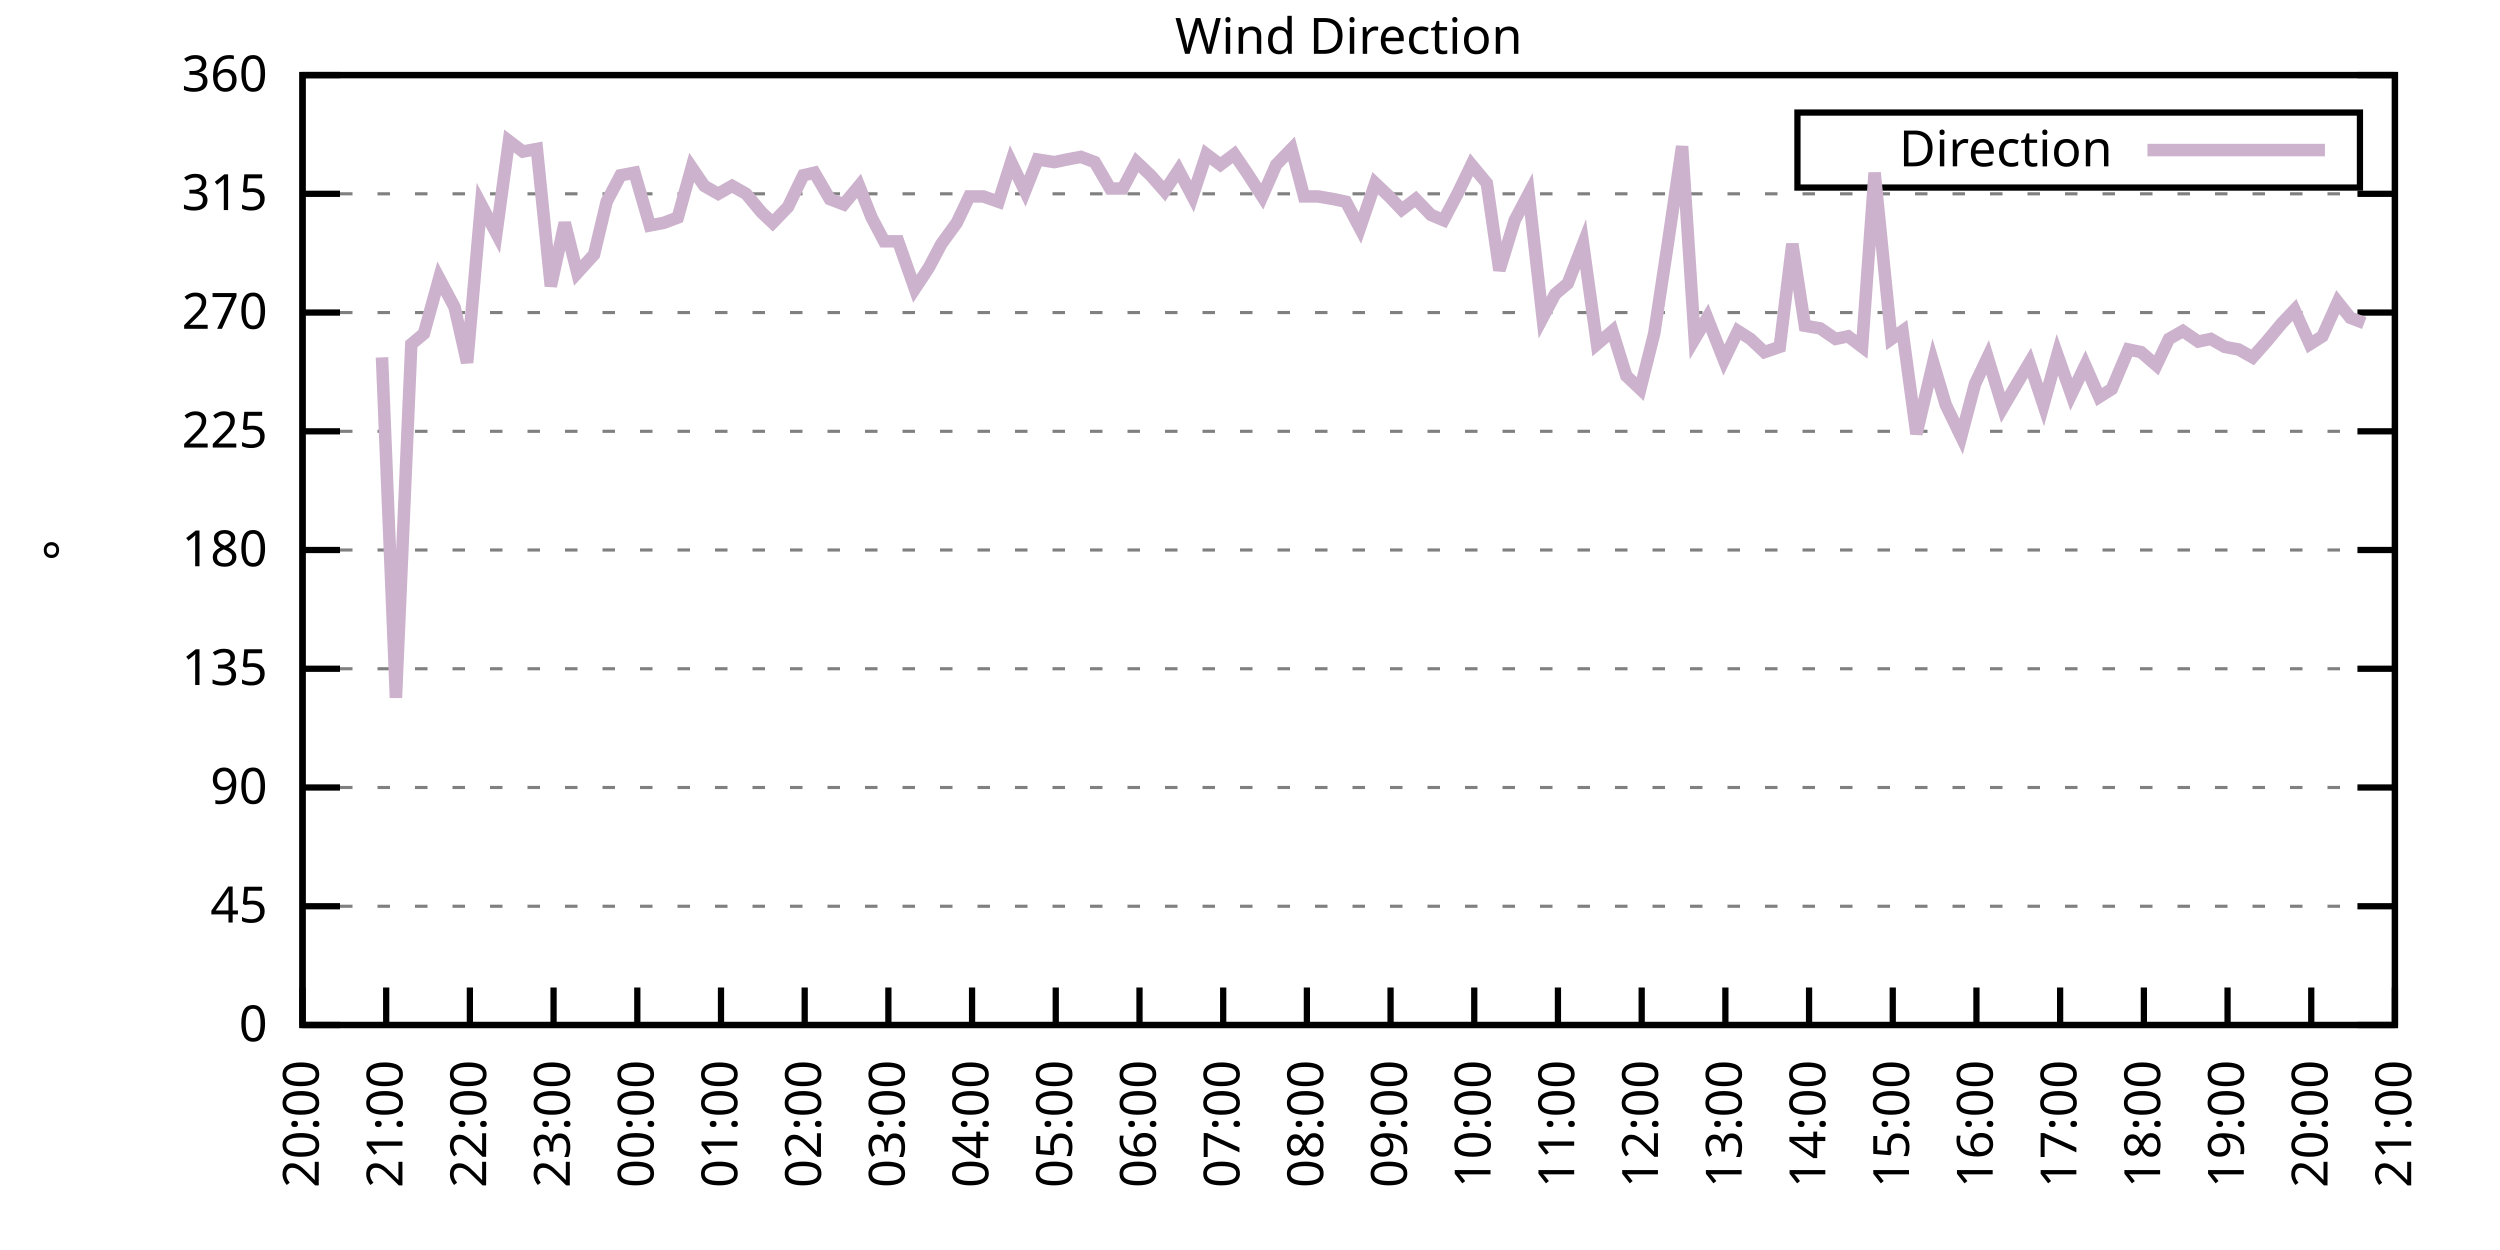
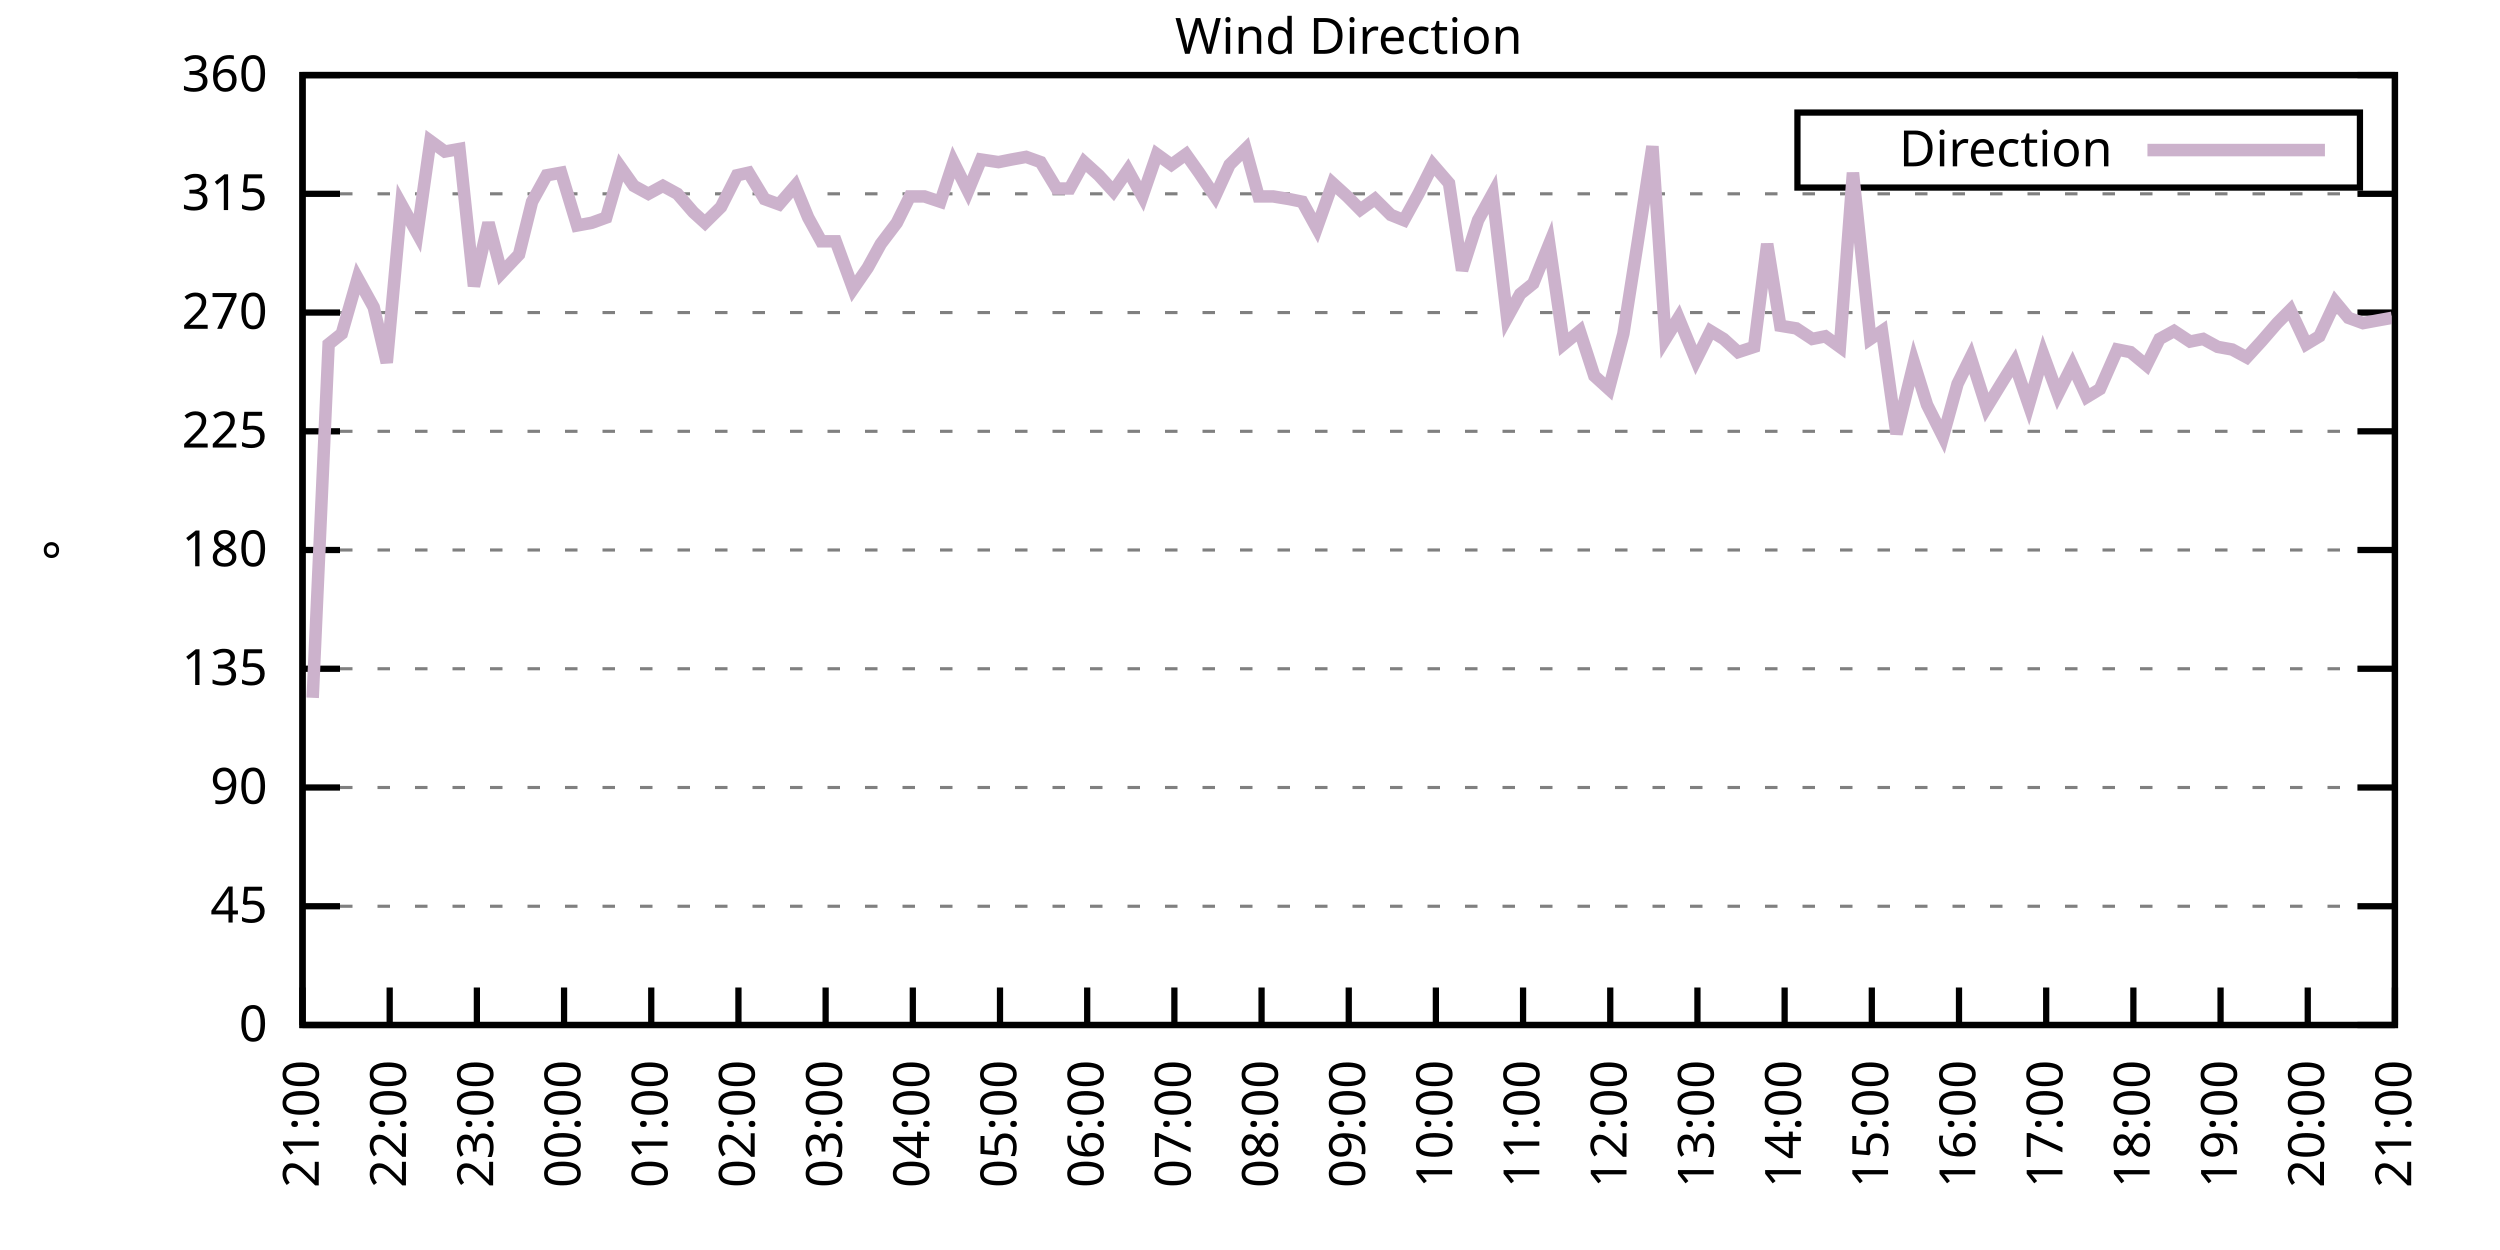
<svg xmlns="http://www.w3.org/2000/svg" xmlns:xlink="http://www.w3.org/1999/xlink" width="400" height="200" viewBox="0 0 400 200">
  <g id="gnuplot_canvas">
    <rect x="0" y="0" width="400" height="200" fill="none" />
    <defs>
      <circle id="gpDot" r="0.5" stroke-width="0.5" stroke="currentColor" />
      <path id="gpPt0" stroke-width="0.333" stroke="currentColor" d="M-1,0 h2 M0,-1 v2" />
      <path id="gpPt1" stroke-width="0.333" stroke="currentColor" d="M-1,-1 L1,1 M1,-1 L-1,1" />
      <path id="gpPt2" stroke-width="0.333" stroke="currentColor" d="M-1,0 L1,0 M0,-1 L0,1 M-1,-1 L1,1 M-1,1 L1,-1" />
      <rect id="gpPt3" stroke-width="0.333" stroke="currentColor" x="-1" y="-1" width="2" height="2" />
      <rect id="gpPt4" stroke-width="0.333" stroke="currentColor" fill="currentColor" x="-1" y="-1" width="2" height="2" />
      <circle id="gpPt5" stroke-width="0.333" stroke="currentColor" cx="0" cy="0" r="1" />
      <use xlink:href="#gpPt5" id="gpPt6" fill="currentColor" stroke="none" />
      <path id="gpPt7" stroke-width="0.333" stroke="currentColor" d="M0,-1.33 L-1.33,0.67 L1.33,0.67 z" />
      <use xlink:href="#gpPt7" id="gpPt8" fill="currentColor" stroke="none" />
      <use xlink:href="#gpPt7" id="gpPt9" stroke="currentColor" transform="rotate(180)" />
      <use xlink:href="#gpPt9" id="gpPt10" fill="currentColor" stroke="none" />
      <use xlink:href="#gpPt3" id="gpPt11" stroke="currentColor" transform="rotate(45)" />
      <use xlink:href="#gpPt11" id="gpPt12" fill="currentColor" stroke="none" />
      <path id="gpPt13" stroke-width="0.333" stroke="currentColor" d="M0,1.330 L1.265,0.411 L0.782,-1.067 L-0.782,-1.076 L-1.265,0.411 z" />
      <use xlink:href="#gpPt13" id="gpPt14" fill="currentColor" stroke="none" />
      <filter id="textbox" filterUnits="objectBoundingBox" x="0" y="0" height="1" width="1">
        <feFlood flood-color="white" flood-opacity="1" result="bgnd" />
        <feComposite in="SourceGraphic" in2="bgnd" operator="atop" />
      </filter>
      <filter id="greybox" filterUnits="objectBoundingBox" x="0" y="0" height="1" width="1">
        <feFlood flood-color="lightgrey" flood-opacity="1" result="grey" />
        <feComposite in="SourceGraphic" in2="grey" operator="atop" />
      </filter>
    </defs>
    <g fill="none" color="white" stroke="currentColor" stroke-width="1.00" stroke-linecap="butt" stroke-linejoin="miter">
</g>
    <g fill="none" color="black" stroke="currentColor" stroke-width="1.00" stroke-linecap="butt" stroke-linejoin="miter">
      <g stroke="none" shape-rendering="crispEdges">
        <polygon fill="rgb(255, 255, 255)" points="48.40,164.00 383.18,164.00 383.18,12.02 48.40,12.02 " />
      </g>
    </g>
    <g fill="none" color="black" stroke="currentColor" stroke-width="1.00" stroke-linecap="butt" stroke-linejoin="miter">
</g>
    <g fill="none" color="black" stroke="black" stroke-width="0.50" stroke-linecap="butt" stroke-linejoin="miter">
</g>
    <g fill="none" color="gray" stroke="currentColor" stroke-width="0.50" stroke-linecap="butt" stroke-linejoin="miter">
      <path stroke="gray" stroke-dasharray="2,4" class="gridline" d="M48.40,164.00 L383.19,164.00  " />
    </g>
    <g fill="none" color="gray" stroke="gray" stroke-width="1.00" stroke-linecap="butt" stroke-linejoin="miter">
</g>
    <g fill="none" color="black" stroke="currentColor" stroke-width="1.00" stroke-linecap="butt" stroke-linejoin="miter">
      <path stroke="black" d="M48.40,164.00 L54.40,164.00 M383.19,164.00 L377.19,164.00  " />
      <g transform="translate(42.80,166.60)" stroke="none" fill="black" font-family="Sans" font-size="8.00" text-anchor="end">
        <text>
          <tspan font-family="Sans"> 0</tspan>
        </text>
      </g>
    </g>
    <g fill="none" color="black" stroke="currentColor" stroke-width="1.00" stroke-linecap="butt" stroke-linejoin="miter">
</g>
    <g fill="none" color="black" stroke="black" stroke-width="0.50" stroke-linecap="butt" stroke-linejoin="miter">
</g>
    <g fill="none" color="gray" stroke="currentColor" stroke-width="0.50" stroke-linecap="butt" stroke-linejoin="miter">
      <path stroke="gray" stroke-dasharray="2,4" class="gridline" d="M48.40,145.00 L383.19,145.00  " />
    </g>
    <g fill="none" color="gray" stroke="gray" stroke-width="1.00" stroke-linecap="butt" stroke-linejoin="miter">
</g>
    <g fill="none" color="black" stroke="currentColor" stroke-width="1.00" stroke-linecap="butt" stroke-linejoin="miter">
      <path stroke="black" d="M48.40,145.00 L54.40,145.00 M383.19,145.00 L377.19,145.00  " />
      <g transform="translate(42.80,147.60)" stroke="none" fill="black" font-family="Sans" font-size="8.00" text-anchor="end">
        <text>
          <tspan font-family="Sans"> 45</tspan>
        </text>
      </g>
    </g>
    <g fill="none" color="black" stroke="currentColor" stroke-width="1.00" stroke-linecap="butt" stroke-linejoin="miter">
</g>
    <g fill="none" color="black" stroke="black" stroke-width="0.50" stroke-linecap="butt" stroke-linejoin="miter">
</g>
    <g fill="none" color="gray" stroke="currentColor" stroke-width="0.50" stroke-linecap="butt" stroke-linejoin="miter">
      <path stroke="gray" stroke-dasharray="2,4" class="gridline" d="M48.40,126.00 L383.19,126.00  " />
    </g>
    <g fill="none" color="gray" stroke="gray" stroke-width="1.00" stroke-linecap="butt" stroke-linejoin="miter">
</g>
    <g fill="none" color="black" stroke="currentColor" stroke-width="1.00" stroke-linecap="butt" stroke-linejoin="miter">
      <path stroke="black" d="M48.40,126.00 L54.40,126.00 M383.19,126.00 L377.19,126.00  " />
      <g transform="translate(42.80,128.60)" stroke="none" fill="black" font-family="Sans" font-size="8.00" text-anchor="end">
        <text>
          <tspan font-family="Sans"> 90</tspan>
        </text>
      </g>
    </g>
    <g fill="none" color="black" stroke="currentColor" stroke-width="1.00" stroke-linecap="butt" stroke-linejoin="miter">
</g>
    <g fill="none" color="black" stroke="black" stroke-width="0.50" stroke-linecap="butt" stroke-linejoin="miter">
</g>
    <g fill="none" color="gray" stroke="currentColor" stroke-width="0.50" stroke-linecap="butt" stroke-linejoin="miter">
      <path stroke="gray" stroke-dasharray="2,4" class="gridline" d="M48.40,107.00 L383.19,107.00  " />
    </g>
    <g fill="none" color="gray" stroke="gray" stroke-width="1.00" stroke-linecap="butt" stroke-linejoin="miter">
</g>
    <g fill="none" color="black" stroke="currentColor" stroke-width="1.00" stroke-linecap="butt" stroke-linejoin="miter">
      <path stroke="black" d="M48.40,107.00 L54.40,107.00 M383.19,107.00 L377.19,107.00  " />
      <g transform="translate(42.80,109.60)" stroke="none" fill="black" font-family="Sans" font-size="8.00" text-anchor="end">
        <text>
          <tspan font-family="Sans"> 135</tspan>
        </text>
      </g>
    </g>
    <g fill="none" color="black" stroke="currentColor" stroke-width="1.00" stroke-linecap="butt" stroke-linejoin="miter">
</g>
    <g fill="none" color="black" stroke="black" stroke-width="0.50" stroke-linecap="butt" stroke-linejoin="miter">
</g>
    <g fill="none" color="gray" stroke="currentColor" stroke-width="0.50" stroke-linecap="butt" stroke-linejoin="miter">
      <path stroke="gray" stroke-dasharray="2,4" class="gridline" d="M48.40,88.00 L383.19,88.00  " />
    </g>
    <g fill="none" color="gray" stroke="gray" stroke-width="1.00" stroke-linecap="butt" stroke-linejoin="miter">
</g>
    <g fill="none" color="black" stroke="currentColor" stroke-width="1.00" stroke-linecap="butt" stroke-linejoin="miter">
      <path stroke="black" d="M48.40,88.00 L54.40,88.00 M383.19,88.00 L377.19,88.00  " />
      <g transform="translate(42.80,90.60)" stroke="none" fill="black" font-family="Sans" font-size="8.00" text-anchor="end">
        <text>
          <tspan font-family="Sans"> 180</tspan>
        </text>
      </g>
    </g>
    <g fill="none" color="black" stroke="currentColor" stroke-width="1.00" stroke-linecap="butt" stroke-linejoin="miter">
</g>
    <g fill="none" color="black" stroke="black" stroke-width="0.50" stroke-linecap="butt" stroke-linejoin="miter">
</g>
    <g fill="none" color="gray" stroke="currentColor" stroke-width="0.50" stroke-linecap="butt" stroke-linejoin="miter">
      <path stroke="gray" stroke-dasharray="2,4" class="gridline" d="M48.40,69.01 L383.19,69.01  " />
    </g>
    <g fill="none" color="gray" stroke="gray" stroke-width="1.00" stroke-linecap="butt" stroke-linejoin="miter">
</g>
    <g fill="none" color="black" stroke="currentColor" stroke-width="1.00" stroke-linecap="butt" stroke-linejoin="miter">
      <path stroke="black" d="M48.40,69.01 L54.40,69.01 M383.19,69.01 L377.19,69.01  " />
      <g transform="translate(42.80,71.61)" stroke="none" fill="black" font-family="Sans" font-size="8.00" text-anchor="end">
        <text>
          <tspan font-family="Sans"> 225</tspan>
        </text>
      </g>
    </g>
    <g fill="none" color="black" stroke="currentColor" stroke-width="1.00" stroke-linecap="butt" stroke-linejoin="miter">
</g>
    <g fill="none" color="black" stroke="black" stroke-width="0.50" stroke-linecap="butt" stroke-linejoin="miter">
</g>
    <g fill="none" color="gray" stroke="currentColor" stroke-width="0.50" stroke-linecap="butt" stroke-linejoin="miter">
      <path stroke="gray" stroke-dasharray="2,4" class="gridline" d="M48.40,50.01 L383.19,50.01  " />
    </g>
    <g fill="none" color="gray" stroke="gray" stroke-width="1.00" stroke-linecap="butt" stroke-linejoin="miter">
</g>
    <g fill="none" color="black" stroke="currentColor" stroke-width="1.00" stroke-linecap="butt" stroke-linejoin="miter">
      <path stroke="black" d="M48.40,50.01 L54.40,50.01 M383.19,50.01 L377.19,50.01  " />
      <g transform="translate(42.80,52.61)" stroke="none" fill="black" font-family="Sans" font-size="8.00" text-anchor="end">
        <text>
          <tspan font-family="Sans"> 270</tspan>
        </text>
      </g>
    </g>
    <g fill="none" color="black" stroke="currentColor" stroke-width="1.00" stroke-linecap="butt" stroke-linejoin="miter">
</g>
    <g fill="none" color="black" stroke="black" stroke-width="0.50" stroke-linecap="butt" stroke-linejoin="miter">
</g>
    <g fill="none" color="gray" stroke="currentColor" stroke-width="0.50" stroke-linecap="butt" stroke-linejoin="miter">
      <path stroke="gray" stroke-dasharray="2,4" class="gridline" d="M48.40,31.01 L383.19,31.01  " />
    </g>
    <g fill="none" color="gray" stroke="gray" stroke-width="1.00" stroke-linecap="butt" stroke-linejoin="miter">
</g>
    <g fill="none" color="black" stroke="currentColor" stroke-width="1.00" stroke-linecap="butt" stroke-linejoin="miter">
      <path stroke="black" d="M48.40,31.01 L54.40,31.01 M383.19,31.01 L377.19,31.01  " />
      <g transform="translate(42.80,33.61)" stroke="none" fill="black" font-family="Sans" font-size="8.00" text-anchor="end">
        <text>
          <tspan font-family="Sans"> 315</tspan>
        </text>
      </g>
    </g>
    <g fill="none" color="black" stroke="currentColor" stroke-width="1.00" stroke-linecap="butt" stroke-linejoin="miter">
</g>
    <g fill="none" color="black" stroke="black" stroke-width="0.50" stroke-linecap="butt" stroke-linejoin="miter">
</g>
    <g fill="none" color="gray" stroke="currentColor" stroke-width="0.50" stroke-linecap="butt" stroke-linejoin="miter">
      <path stroke="gray" stroke-dasharray="2,4" class="gridline" d="M48.40,12.01 L383.19,12.01  " />
    </g>
    <g fill="none" color="gray" stroke="gray" stroke-width="1.00" stroke-linecap="butt" stroke-linejoin="miter">
</g>
    <g fill="none" color="black" stroke="currentColor" stroke-width="1.00" stroke-linecap="butt" stroke-linejoin="miter">
      <path stroke="black" d="M48.40,12.01 L54.40,12.01 M383.19,12.01 L377.19,12.01  " />
      <g transform="translate(42.80,14.61)" stroke="none" fill="black" font-family="Sans" font-size="8.00" text-anchor="end">
        <text>
          <tspan font-family="Sans"> 360</tspan>
        </text>
      </g>
    </g>
    <g fill="none" color="black" stroke="currentColor" stroke-width="1.00" stroke-linecap="butt" stroke-linejoin="miter">
      <path stroke="black" d="M48.40,164.00 L48.40,158.00  " />
      <g transform="translate(51.00,169.60) rotate(270.00)" stroke="none" fill="black" font-family="Sans" font-size="8.00" text-anchor="end">
        <text>
-           <tspan font-family="Sans">20:00</tspan>
-         </text>
-       </g>
-     </g>
-     <g fill="none" color="black" stroke="currentColor" stroke-width="1.00" stroke-linecap="butt" stroke-linejoin="miter">
-       <path stroke="black" d="M61.79,164.00 L61.79,158.00  " />
-       <g transform="translate(64.39,169.60) rotate(270.00)" stroke="none" fill="black" font-family="Sans" font-size="8.00" text-anchor="end">
-         <text>
          <tspan font-family="Sans">21:00</tspan>
        </text>
      </g>
    </g>
    <g fill="none" color="black" stroke="currentColor" stroke-width="1.00" stroke-linecap="butt" stroke-linejoin="miter">
-       <path stroke="black" d="M75.18,164.00 L75.18,158.00  " />
-       <g transform="translate(77.78,169.60) rotate(270.00)" stroke="none" fill="black" font-family="Sans" font-size="8.00" text-anchor="end">
+       <path stroke="black" d="M62.35,164.00 L62.35,158.00  " />
+       <g transform="translate(64.95,169.60) rotate(270.00)" stroke="none" fill="black" font-family="Sans" font-size="8.00" text-anchor="end">
        <text>
          <tspan font-family="Sans">22:00</tspan>
        </text>
      </g>
    </g>
    <g fill="none" color="black" stroke="currentColor" stroke-width="1.00" stroke-linecap="butt" stroke-linejoin="miter">
-       <path stroke="black" d="M88.57,164.00 L88.57,158.00  " />
-       <g transform="translate(91.17,169.60) rotate(270.00)" stroke="none" fill="black" font-family="Sans" font-size="8.00" text-anchor="end">
+       <path stroke="black" d="M76.30,164.00 L76.30,158.00  " />
+       <g transform="translate(78.90,169.60) rotate(270.00)" stroke="none" fill="black" font-family="Sans" font-size="8.00" text-anchor="end">
        <text>
          <tspan font-family="Sans">23:00</tspan>
        </text>
      </g>
    </g>
    <g fill="none" color="black" stroke="currentColor" stroke-width="1.00" stroke-linecap="butt" stroke-linejoin="miter">
-       <path stroke="black" d="M101.97,164.00 L101.97,158.00  " />
-       <g transform="translate(104.57,169.60) rotate(270.00)" stroke="none" fill="black" font-family="Sans" font-size="8.00" text-anchor="end">
+       <path stroke="black" d="M90.25,164.00 L90.25,158.00  " />
+       <g transform="translate(92.85,169.60) rotate(270.00)" stroke="none" fill="black" font-family="Sans" font-size="8.00" text-anchor="end">
        <text>
          <tspan font-family="Sans">00:00</tspan>
        </text>
      </g>
    </g>
    <g fill="none" color="black" stroke="currentColor" stroke-width="1.00" stroke-linecap="butt" stroke-linejoin="miter">
-       <path stroke="black" d="M115.36,164.00 L115.36,158.00  " />
-       <g transform="translate(117.96,169.60) rotate(270.00)" stroke="none" fill="black" font-family="Sans" font-size="8.00" text-anchor="end">
+       <path stroke="black" d="M104.20,164.00 L104.20,158.00  " />
+       <g transform="translate(106.80,169.60) rotate(270.00)" stroke="none" fill="black" font-family="Sans" font-size="8.00" text-anchor="end">
        <text>
          <tspan font-family="Sans">01:00</tspan>
        </text>
      </g>
    </g>
    <g fill="none" color="black" stroke="currentColor" stroke-width="1.00" stroke-linecap="butt" stroke-linejoin="miter">
-       <path stroke="black" d="M128.75,164.00 L128.75,158.00  " />
-       <g transform="translate(131.35,169.60) rotate(270.00)" stroke="none" fill="black" font-family="Sans" font-size="8.00" text-anchor="end">
+       <path stroke="black" d="M118.15,164.00 L118.15,158.00  " />
+       <g transform="translate(120.75,169.60) rotate(270.00)" stroke="none" fill="black" font-family="Sans" font-size="8.00" text-anchor="end">
        <text>
          <tspan font-family="Sans">02:00</tspan>
        </text>
      </g>
    </g>
    <g fill="none" color="black" stroke="currentColor" stroke-width="1.00" stroke-linecap="butt" stroke-linejoin="miter">
-       <path stroke="black" d="M142.14,164.00 L142.14,158.00  " />
-       <g transform="translate(144.74,169.60) rotate(270.00)" stroke="none" fill="black" font-family="Sans" font-size="8.00" text-anchor="end">
+       <path stroke="black" d="M132.10,164.00 L132.10,158.00  " />
+       <g transform="translate(134.70,169.60) rotate(270.00)" stroke="none" fill="black" font-family="Sans" font-size="8.00" text-anchor="end">
        <text>
          <tspan font-family="Sans">03:00</tspan>
        </text>
      </g>
    </g>
    <g fill="none" color="black" stroke="currentColor" stroke-width="1.00" stroke-linecap="butt" stroke-linejoin="miter">
-       <path stroke="black" d="M155.53,164.00 L155.53,158.00  " />
-       <g transform="translate(158.13,169.60) rotate(270.00)" stroke="none" fill="black" font-family="Sans" font-size="8.00" text-anchor="end">
+       <path stroke="black" d="M146.05,164.00 L146.05,158.00  " />
+       <g transform="translate(148.65,169.60) rotate(270.00)" stroke="none" fill="black" font-family="Sans" font-size="8.00" text-anchor="end">
        <text>
          <tspan font-family="Sans">04:00</tspan>
        </text>
      </g>
    </g>
    <g fill="none" color="black" stroke="currentColor" stroke-width="1.00" stroke-linecap="butt" stroke-linejoin="miter">
-       <path stroke="black" d="M168.92,164.00 L168.92,158.00  " />
-       <g transform="translate(171.52,169.60) rotate(270.00)" stroke="none" fill="black" font-family="Sans" font-size="8.00" text-anchor="end">
+       <path stroke="black" d="M160.00,164.00 L160.00,158.00  " />
+       <g transform="translate(162.60,169.60) rotate(270.00)" stroke="none" fill="black" font-family="Sans" font-size="8.00" text-anchor="end">
        <text>
          <tspan font-family="Sans">05:00</tspan>
        </text>
      </g>
    </g>
    <g fill="none" color="black" stroke="currentColor" stroke-width="1.00" stroke-linecap="butt" stroke-linejoin="miter">
-       <path stroke="black" d="M182.32,164.00 L182.32,158.00  " />
-       <g transform="translate(184.92,169.60) rotate(270.00)" stroke="none" fill="black" font-family="Sans" font-size="8.00" text-anchor="end">
+       <path stroke="black" d="M173.95,164.00 L173.95,158.00  " />
+       <g transform="translate(176.55,169.60) rotate(270.00)" stroke="none" fill="black" font-family="Sans" font-size="8.00" text-anchor="end">
        <text>
          <tspan font-family="Sans">06:00</tspan>
        </text>
      </g>
    </g>
    <g fill="none" color="black" stroke="currentColor" stroke-width="1.00" stroke-linecap="butt" stroke-linejoin="miter">
-       <path stroke="black" d="M195.71,164.00 L195.71,158.00  " />
-       <g transform="translate(198.31,169.60) rotate(270.00)" stroke="none" fill="black" font-family="Sans" font-size="8.00" text-anchor="end">
+       <path stroke="black" d="M187.90,164.00 L187.90,158.00  " />
+       <g transform="translate(190.50,169.60) rotate(270.00)" stroke="none" fill="black" font-family="Sans" font-size="8.00" text-anchor="end">
        <text>
          <tspan font-family="Sans">07:00</tspan>
        </text>
      </g>
    </g>
    <g fill="none" color="black" stroke="currentColor" stroke-width="1.00" stroke-linecap="butt" stroke-linejoin="miter">
-       <path stroke="black" d="M209.10,164.00 L209.10,158.00  " />
-       <g transform="translate(211.70,169.60) rotate(270.00)" stroke="none" fill="black" font-family="Sans" font-size="8.00" text-anchor="end">
+       <path stroke="black" d="M201.85,164.00 L201.85,158.00  " />
+       <g transform="translate(204.45,169.60) rotate(270.00)" stroke="none" fill="black" font-family="Sans" font-size="8.00" text-anchor="end">
        <text>
          <tspan font-family="Sans">08:00</tspan>
        </text>
      </g>
    </g>
    <g fill="none" color="black" stroke="currentColor" stroke-width="1.00" stroke-linecap="butt" stroke-linejoin="miter">
-       <path stroke="black" d="M222.49,164.00 L222.49,158.00  " />
-       <g transform="translate(225.09,169.60) rotate(270.00)" stroke="none" fill="black" font-family="Sans" font-size="8.00" text-anchor="end">
+       <path stroke="black" d="M215.80,164.00 L215.80,158.00  " />
+       <g transform="translate(218.40,169.60) rotate(270.00)" stroke="none" fill="black" font-family="Sans" font-size="8.00" text-anchor="end">
        <text>
          <tspan font-family="Sans">09:00</tspan>
        </text>
      </g>
    </g>
    <g fill="none" color="black" stroke="currentColor" stroke-width="1.00" stroke-linecap="butt" stroke-linejoin="miter">
-       <path stroke="black" d="M235.88,164.00 L235.88,158.00  " />
-       <g transform="translate(238.48,169.60) rotate(270.00)" stroke="none" fill="black" font-family="Sans" font-size="8.00" text-anchor="end">
+       <path stroke="black" d="M229.74,164.00 L229.74,158.00  " />
+       <g transform="translate(232.34,169.60) rotate(270.00)" stroke="none" fill="black" font-family="Sans" font-size="8.00" text-anchor="end">
        <text>
          <tspan font-family="Sans">10:00</tspan>
        </text>
      </g>
    </g>
    <g fill="none" color="black" stroke="currentColor" stroke-width="1.00" stroke-linecap="butt" stroke-linejoin="miter">
-       <path stroke="black" d="M249.27,164.00 L249.27,158.00  " />
-       <g transform="translate(251.87,169.60) rotate(270.00)" stroke="none" fill="black" font-family="Sans" font-size="8.00" text-anchor="end">
+       <path stroke="black" d="M243.69,164.00 L243.69,158.00  " />
+       <g transform="translate(246.29,169.60) rotate(270.00)" stroke="none" fill="black" font-family="Sans" font-size="8.00" text-anchor="end">
        <text>
          <tspan font-family="Sans">11:00</tspan>
        </text>
      </g>
    </g>
    <g fill="none" color="black" stroke="currentColor" stroke-width="1.00" stroke-linecap="butt" stroke-linejoin="miter">
-       <path stroke="black" d="M262.67,164.00 L262.67,158.00  " />
-       <g transform="translate(265.27,169.60) rotate(270.00)" stroke="none" fill="black" font-family="Sans" font-size="8.00" text-anchor="end">
+       <path stroke="black" d="M257.64,164.00 L257.64,158.00  " />
+       <g transform="translate(260.24,169.60) rotate(270.00)" stroke="none" fill="black" font-family="Sans" font-size="8.00" text-anchor="end">
        <text>
          <tspan font-family="Sans">12:00</tspan>
        </text>
      </g>
    </g>
    <g fill="none" color="black" stroke="currentColor" stroke-width="1.00" stroke-linecap="butt" stroke-linejoin="miter">
-       <path stroke="black" d="M276.06,164.00 L276.06,158.00  " />
-       <g transform="translate(278.66,169.60) rotate(270.00)" stroke="none" fill="black" font-family="Sans" font-size="8.00" text-anchor="end">
+       <path stroke="black" d="M271.59,164.00 L271.59,158.00  " />
+       <g transform="translate(274.19,169.60) rotate(270.00)" stroke="none" fill="black" font-family="Sans" font-size="8.00" text-anchor="end">
        <text>
          <tspan font-family="Sans">13:00</tspan>
        </text>
      </g>
    </g>
    <g fill="none" color="black" stroke="currentColor" stroke-width="1.00" stroke-linecap="butt" stroke-linejoin="miter">
-       <path stroke="black" d="M289.45,164.00 L289.45,158.00  " />
-       <g transform="translate(292.05,169.60) rotate(270.00)" stroke="none" fill="black" font-family="Sans" font-size="8.00" text-anchor="end">
+       <path stroke="black" d="M285.54,164.00 L285.54,158.00  " />
+       <g transform="translate(288.14,169.60) rotate(270.00)" stroke="none" fill="black" font-family="Sans" font-size="8.00" text-anchor="end">
        <text>
          <tspan font-family="Sans">14:00</tspan>
        </text>
      </g>
    </g>
    <g fill="none" color="black" stroke="currentColor" stroke-width="1.00" stroke-linecap="butt" stroke-linejoin="miter">
-       <path stroke="black" d="M302.84,164.00 L302.84,158.00  " />
-       <g transform="translate(305.44,169.60) rotate(270.00)" stroke="none" fill="black" font-family="Sans" font-size="8.00" text-anchor="end">
+       <path stroke="black" d="M299.49,164.00 L299.49,158.00  " />
+       <g transform="translate(302.09,169.60) rotate(270.00)" stroke="none" fill="black" font-family="Sans" font-size="8.00" text-anchor="end">
        <text>
          <tspan font-family="Sans">15:00</tspan>
        </text>
      </g>
    </g>
    <g fill="none" color="black" stroke="currentColor" stroke-width="1.00" stroke-linecap="butt" stroke-linejoin="miter">
-       <path stroke="black" d="M316.23,164.00 L316.23,158.00  " />
-       <g transform="translate(318.83,169.60) rotate(270.00)" stroke="none" fill="black" font-family="Sans" font-size="8.00" text-anchor="end">
+       <path stroke="black" d="M313.44,164.00 L313.44,158.00  " />
+       <g transform="translate(316.04,169.60) rotate(270.00)" stroke="none" fill="black" font-family="Sans" font-size="8.00" text-anchor="end">
        <text>
          <tspan font-family="Sans">16:00</tspan>
        </text>
      </g>
    </g>
    <g fill="none" color="black" stroke="currentColor" stroke-width="1.00" stroke-linecap="butt" stroke-linejoin="miter">
-       <path stroke="black" d="M329.62,164.00 L329.62,158.00  " />
-       <g transform="translate(332.22,169.60) rotate(270.00)" stroke="none" fill="black" font-family="Sans" font-size="8.00" text-anchor="end">
+       <path stroke="black" d="M327.39,164.00 L327.39,158.00  " />
+       <g transform="translate(329.99,169.60) rotate(270.00)" stroke="none" fill="black" font-family="Sans" font-size="8.00" text-anchor="end">
        <text>
          <tspan font-family="Sans">17:00</tspan>
        </text>
      </g>
    </g>
    <g fill="none" color="black" stroke="currentColor" stroke-width="1.00" stroke-linecap="butt" stroke-linejoin="miter">
-       <path stroke="black" d="M343.02,164.00 L343.02,158.00  " />
-       <g transform="translate(345.62,169.60) rotate(270.00)" stroke="none" fill="black" font-family="Sans" font-size="8.00" text-anchor="end">
+       <path stroke="black" d="M341.34,164.00 L341.34,158.00  " />
+       <g transform="translate(343.94,169.60) rotate(270.00)" stroke="none" fill="black" font-family="Sans" font-size="8.00" text-anchor="end">
        <text>
          <tspan font-family="Sans">18:00</tspan>
        </text>
      </g>
    </g>
    <g fill="none" color="black" stroke="currentColor" stroke-width="1.00" stroke-linecap="butt" stroke-linejoin="miter">
-       <path stroke="black" d="M356.41,164.00 L356.41,158.00  " />
-       <g transform="translate(359.01,169.60) rotate(270.00)" stroke="none" fill="black" font-family="Sans" font-size="8.00" text-anchor="end">
+       <path stroke="black" d="M355.29,164.00 L355.29,158.00  " />
+       <g transform="translate(357.89,169.60) rotate(270.00)" stroke="none" fill="black" font-family="Sans" font-size="8.00" text-anchor="end">
        <text>
          <tspan font-family="Sans">19:00</tspan>
        </text>
      </g>
    </g>
    <g fill="none" color="black" stroke="currentColor" stroke-width="1.00" stroke-linecap="butt" stroke-linejoin="miter">
-       <path stroke="black" d="M369.80,164.00 L369.80,158.00  " />
-       <g transform="translate(372.40,169.60) rotate(270.00)" stroke="none" fill="black" font-family="Sans" font-size="8.00" text-anchor="end">
+       <path stroke="black" d="M369.24,164.00 L369.24,158.00  " />
+       <g transform="translate(371.84,169.60) rotate(270.00)" stroke="none" fill="black" font-family="Sans" font-size="8.00" text-anchor="end">
        <text>
          <tspan font-family="Sans">20:00</tspan>
        </text>
      </g>
    </g>
    <g fill="none" color="black" stroke="currentColor" stroke-width="1.00" stroke-linecap="butt" stroke-linejoin="miter">
      <path stroke="black" d="M383.19,164.00 L383.19,158.00  " />
      <g transform="translate(385.79,169.60) rotate(270.00)" stroke="none" fill="black" font-family="Sans" font-size="8.00" text-anchor="end">
        <text>
          <tspan font-family="Sans">21:00</tspan>
        </text>
      </g>
    </g>
    <g fill="none" color="black" stroke="currentColor" stroke-width="1.00" stroke-linecap="butt" stroke-linejoin="miter">
</g>
    <g fill="none" color="black" stroke="currentColor" stroke-width="1.00" stroke-linecap="butt" stroke-linejoin="miter">
      <path stroke="black" d="M48.40,12.01 L48.40,164.00 L383.19,164.00 L383.19,12.01 L48.40,12.01 Z  " />
    </g>
    <g fill="none" color="black" stroke="currentColor" stroke-width="1.00" stroke-linecap="butt" stroke-linejoin="miter">
</g>
    <g fill="none" color="black" stroke="currentColor" stroke-width="1.00" stroke-linecap="butt" stroke-linejoin="miter">
      <path stroke="black" d="M287.59,30.01 L287.59,18.01 L377.59,18.01 L377.59,30.01 L287.59,30.01 Z  " />
    </g>
    <g id="Wind_direction_plot_1">
      <g fill="none" color="white" stroke="black" stroke-width="2.00" stroke-linecap="butt" stroke-linejoin="miter">
</g>
      <g fill="none" color="black" stroke="currentColor" stroke-width="2.00" stroke-linecap="butt" stroke-linejoin="miter">
        <g transform="translate(337.99,26.61)" stroke="none" fill="black" font-family="Sans" font-size="8.00" text-anchor="end">
          <text>
            <tspan font-family="Sans">Direction</tspan>
          </text>
        </g>
      </g>
      <g fill="none" color="black" stroke="currentColor" stroke-width="2.00" stroke-linecap="butt" stroke-linejoin="miter">
-         <path stroke="rgb(204, 178, 204)" d="M343.59,24.01 L371.99,24.01 M61.12,57.18 L63.35,111.65 L65.81,55.07 L67.82,53.39 L70.27,44.52 L72.73,49.16   L74.74,58.03 L76.97,32.70 L79.42,37.34 L81.43,22.56 L83.66,24.25 L85.90,23.83 L88.13,45.79 L90.36,35.65   L92.37,43.67 L95.05,40.72 L97.06,32.28 L99.29,28.05 L101.52,27.63 L103.98,36.08 L106.21,35.65 L108.44,34.81   L110.67,26.79 L112.68,29.74 L114.91,31.01 L117.14,29.74 L119.38,31.01 L121.83,33.96 L123.62,35.65 L126.07,33.12   L128.53,28.05 L130.31,27.63 L132.77,31.85 L135.00,32.70 L137.45,29.74 L139.46,34.81 L141.47,38.61 L143.70,38.61   L146.38,46.21 L148.61,42.83 L150.62,39.03 L153.08,35.65 L155.09,31.43 L157.32,31.43 L159.77,32.28 L161.78,25.94   L164.01,30.59 L166.02,25.52 L168.70,25.94 L170.71,25.52 L172.94,25.10 L175.17,25.94 L177.63,30.16 L179.64,30.16   L181.87,25.94 L184.10,28.05 L186.33,30.59 L188.57,27.21 L190.80,31.43 L193.03,24.68 L195.26,26.36 L197.49,24.68   L199.50,27.63 L201.96,31.43 L204.19,26.36 L206.64,23.83 L208.65,31.43 L210.88,31.43 L213.34,31.85 L215.35,32.28   L217.58,36.50 L220.04,29.32 L222.27,31.43 L224.28,33.54 L226.51,31.85 L228.96,34.39 L230.97,35.23 L233.20,31.01   L235.44,26.36 L237.89,29.32 L239.90,43.25 L242.36,35.23 L244.59,31.01 L246.82,50.85 L248.83,47.05 L250.84,45.36   L253.29,39.03 L255.52,55.07 L257.98,52.96 L260.21,60.14 L262.44,62.25 L264.67,53.39 L266.91,38.61 L269.14,23.41   L271.15,54.23 L273.16,50.85 L275.83,57.61 L278.07,52.96 L280.07,54.23 L282.31,56.34 L284.76,55.50 L286.77,39.03   L288.78,52.12 L291.23,52.54 L293.69,54.23 L295.70,53.81 L297.93,55.50 L299.94,27.63 L302.62,54.23 L304.40,52.96   L306.63,69.43 L309.31,58.03 L311.32,64.78 L313.78,69.85 L316.01,61.41 L318.02,57.18 L320.47,65.21 L322.70,61.41   L324.71,58.03 L326.95,64.78 L329.18,56.76 L331.41,63.10 L333.64,58.45 L335.87,63.52 L337.88,62.25 L340.56,55.92   L342.57,56.34 L345.02,58.45 L347.03,54.23 L349.26,52.96 L351.72,54.65 L353.73,54.23 L355.96,55.50 L358.19,55.92   L360.42,57.18 L362.66,54.65 L365.11,51.70 L367.12,49.59 L369.58,55.07 L371.58,53.81 L374.04,48.32 L376.05,50.85   L378.28,51.70  " />
+         <path stroke="rgb(204, 178, 204)" d="M343.59,24.01 L371.99,24.01 M50.03,111.65 L52.58,55.07 L54.68,53.39 L57.23,44.52 L59.79,49.16 L61.88,58.03   L64.21,32.70 L66.77,37.34 L68.86,22.56 L71.18,24.25 L73.51,23.83 L75.83,45.79 L78.16,35.65 L80.25,43.67   L83.04,40.72 L85.13,32.28 L87.46,28.05 L89.78,27.63 L92.34,36.08 L94.67,35.65 L96.99,34.81 L99.32,26.79   L101.41,29.74 L103.73,31.01 L106.06,29.74 L108.38,31.01 L110.94,33.96 L112.80,35.65 L115.36,33.12 L117.92,28.05   L119.78,27.63 L122.33,31.85 L124.66,32.70 L127.22,29.74 L129.31,34.81 L131.40,38.61 L133.72,38.61 L136.51,46.21   L138.84,42.83 L140.93,39.03 L143.49,35.65 L145.58,31.43 L147.91,31.43 L150.46,32.28 L152.56,25.94 L154.88,30.59   L156.97,25.52 L159.76,25.94 L161.86,25.52 L164.18,25.10 L166.51,25.94 L169.06,30.16 L171.16,30.16 L173.48,25.94   L175.81,28.05 L178.13,30.59 L180.46,27.21 L182.78,31.43 L185.11,24.68 L187.43,26.36 L189.76,24.68 L191.85,27.63   L194.41,31.43 L196.73,26.36 L199.29,23.83 L201.38,31.43 L203.71,31.43 L206.26,31.85 L208.36,32.28 L210.68,36.50   L213.24,29.32 L215.56,31.43 L217.65,33.54 L219.98,31.85 L222.54,34.39 L224.63,35.23 L226.95,31.01 L229.28,26.36   L231.84,29.32 L233.93,43.25 L236.49,35.23 L238.81,31.01 L241.14,50.85 L243.23,47.05 L245.32,45.36 L247.88,39.03   L250.20,55.07 L252.76,52.96 L255.09,60.14 L257.41,62.25 L259.74,53.39 L262.06,38.61 L264.39,23.41 L266.48,54.23   L268.57,50.85 L271.36,57.61 L273.69,52.96 L275.78,54.23 L278.10,56.34 L280.66,55.50 L282.75,39.03 L284.85,52.12   L287.40,52.54 L289.96,54.23 L292.05,53.81 L294.38,55.50 L296.47,27.63 L299.26,54.23 L301.12,52.96 L303.44,69.43   L306.23,58.03 L308.33,64.78 L310.88,69.85 L313.21,61.41 L315.30,57.18 L317.86,65.21 L320.18,61.41 L322.28,58.03   L324.60,64.78 L326.93,56.76 L329.25,63.10 L331.58,58.45 L333.90,63.52 L335.99,62.25 L338.78,55.92 L340.88,56.34   L343.43,58.45 L345.53,54.23 L347.85,52.96 L350.41,54.65 L352.50,54.23 L354.83,55.50 L357.15,55.92 L359.48,57.18   L361.80,54.65 L364.36,51.70 L366.45,49.59 L369.01,55.07 L371.10,53.81 L373.66,48.32 L375.75,50.85 L378.08,51.70   L380.40,51.27 L382.73,50.85  " />
      </g>
    </g>
    <g fill="none" color="black" stroke="currentColor" stroke-width="2.00" stroke-linecap="butt" stroke-linejoin="miter">
</g>
    <g fill="none" color="black" stroke="black" stroke-width="1.00" stroke-linecap="butt" stroke-linejoin="miter">
</g>
    <g fill="none" color="black" stroke="currentColor" stroke-width="1.00" stroke-linecap="butt" stroke-linejoin="miter">
      <path stroke="black" d="M48.40,12.01 L48.40,164.00 L383.19,164.00 L383.19,12.01 L48.40,12.01 Z  " />
      <g transform="translate(12.80,88.01) rotate(270.00)" stroke="none" fill="black" font-family="Sans" font-size="8.00" text-anchor="middle">
        <text>
          <tspan font-family="Sans">°</tspan>
        </text>
      </g>
    </g>
    <g fill="none" color="black" stroke="currentColor" stroke-width="1.00" stroke-linecap="butt" stroke-linejoin="miter">
</g>
    <g fill="none" color="black" stroke="currentColor" stroke-width="1.00" stroke-linecap="butt" stroke-linejoin="miter">
      <g transform="translate(215.79,8.61)" stroke="none" fill="black" font-family="Sans" font-size="8.00" text-anchor="middle">
        <text>
          <tspan font-family="Sans">Wind Direction</tspan>
        </text>
      </g>
    </g>
    <g fill="none" color="black" stroke="currentColor" stroke-width="1.00" stroke-linecap="butt" stroke-linejoin="miter">
</g>
  </g>
</svg>
